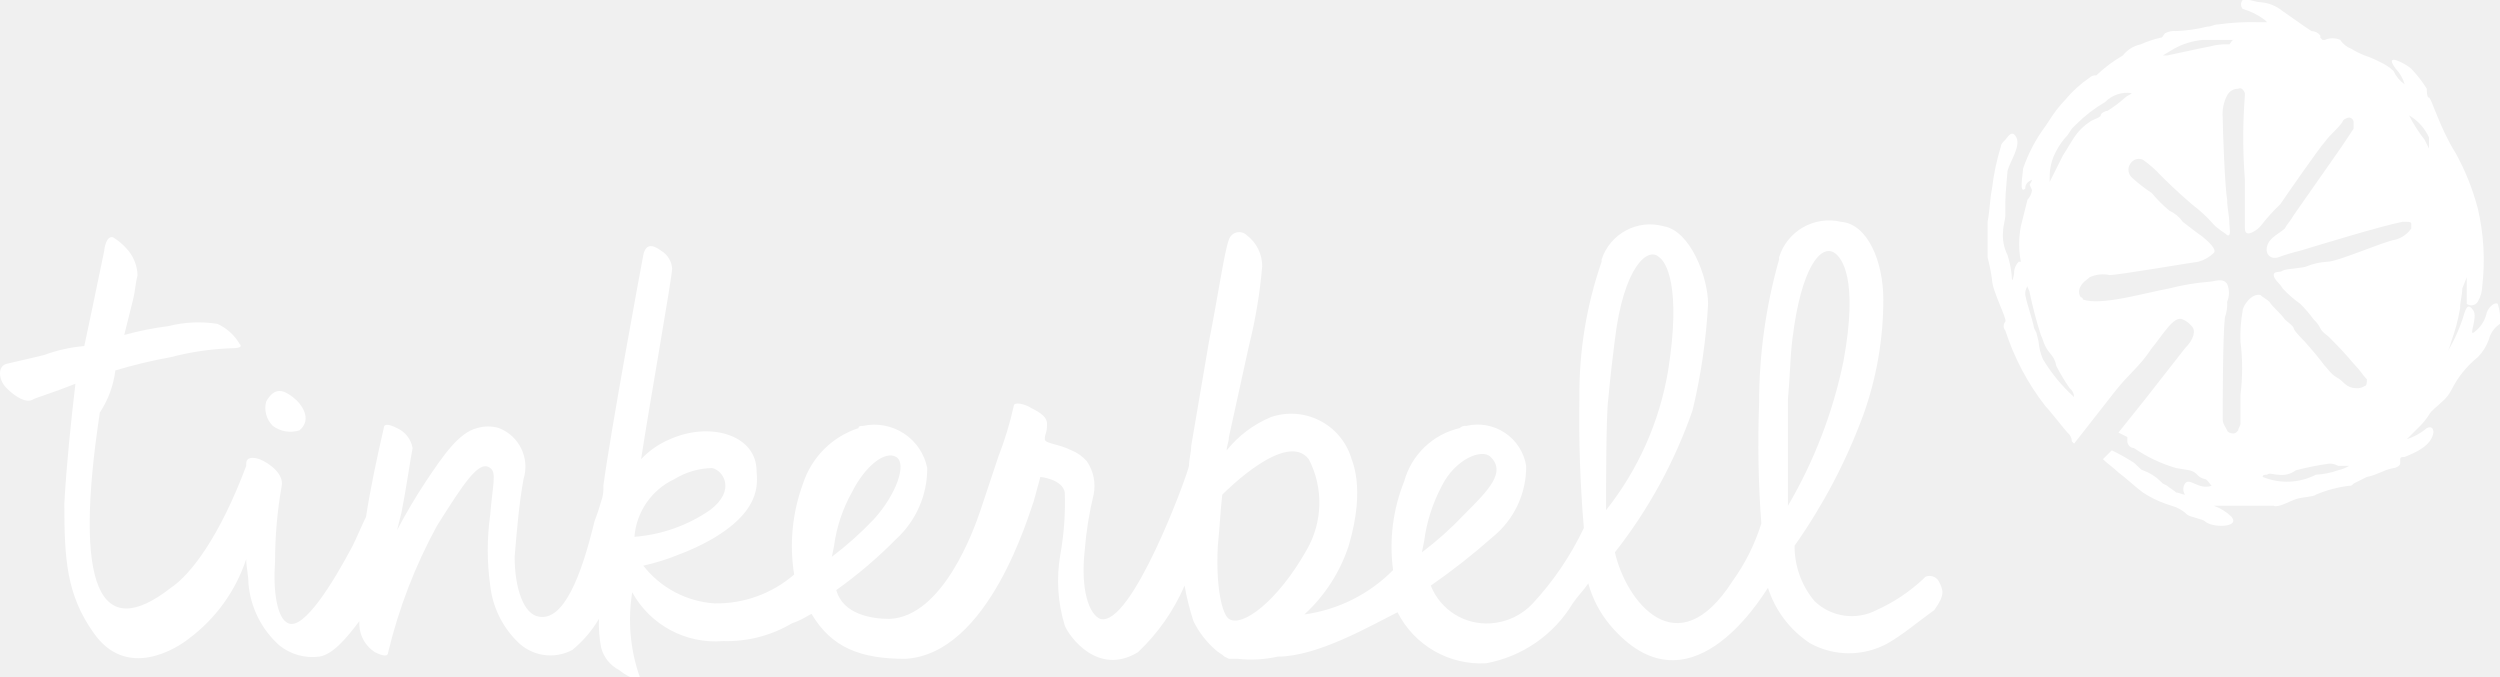
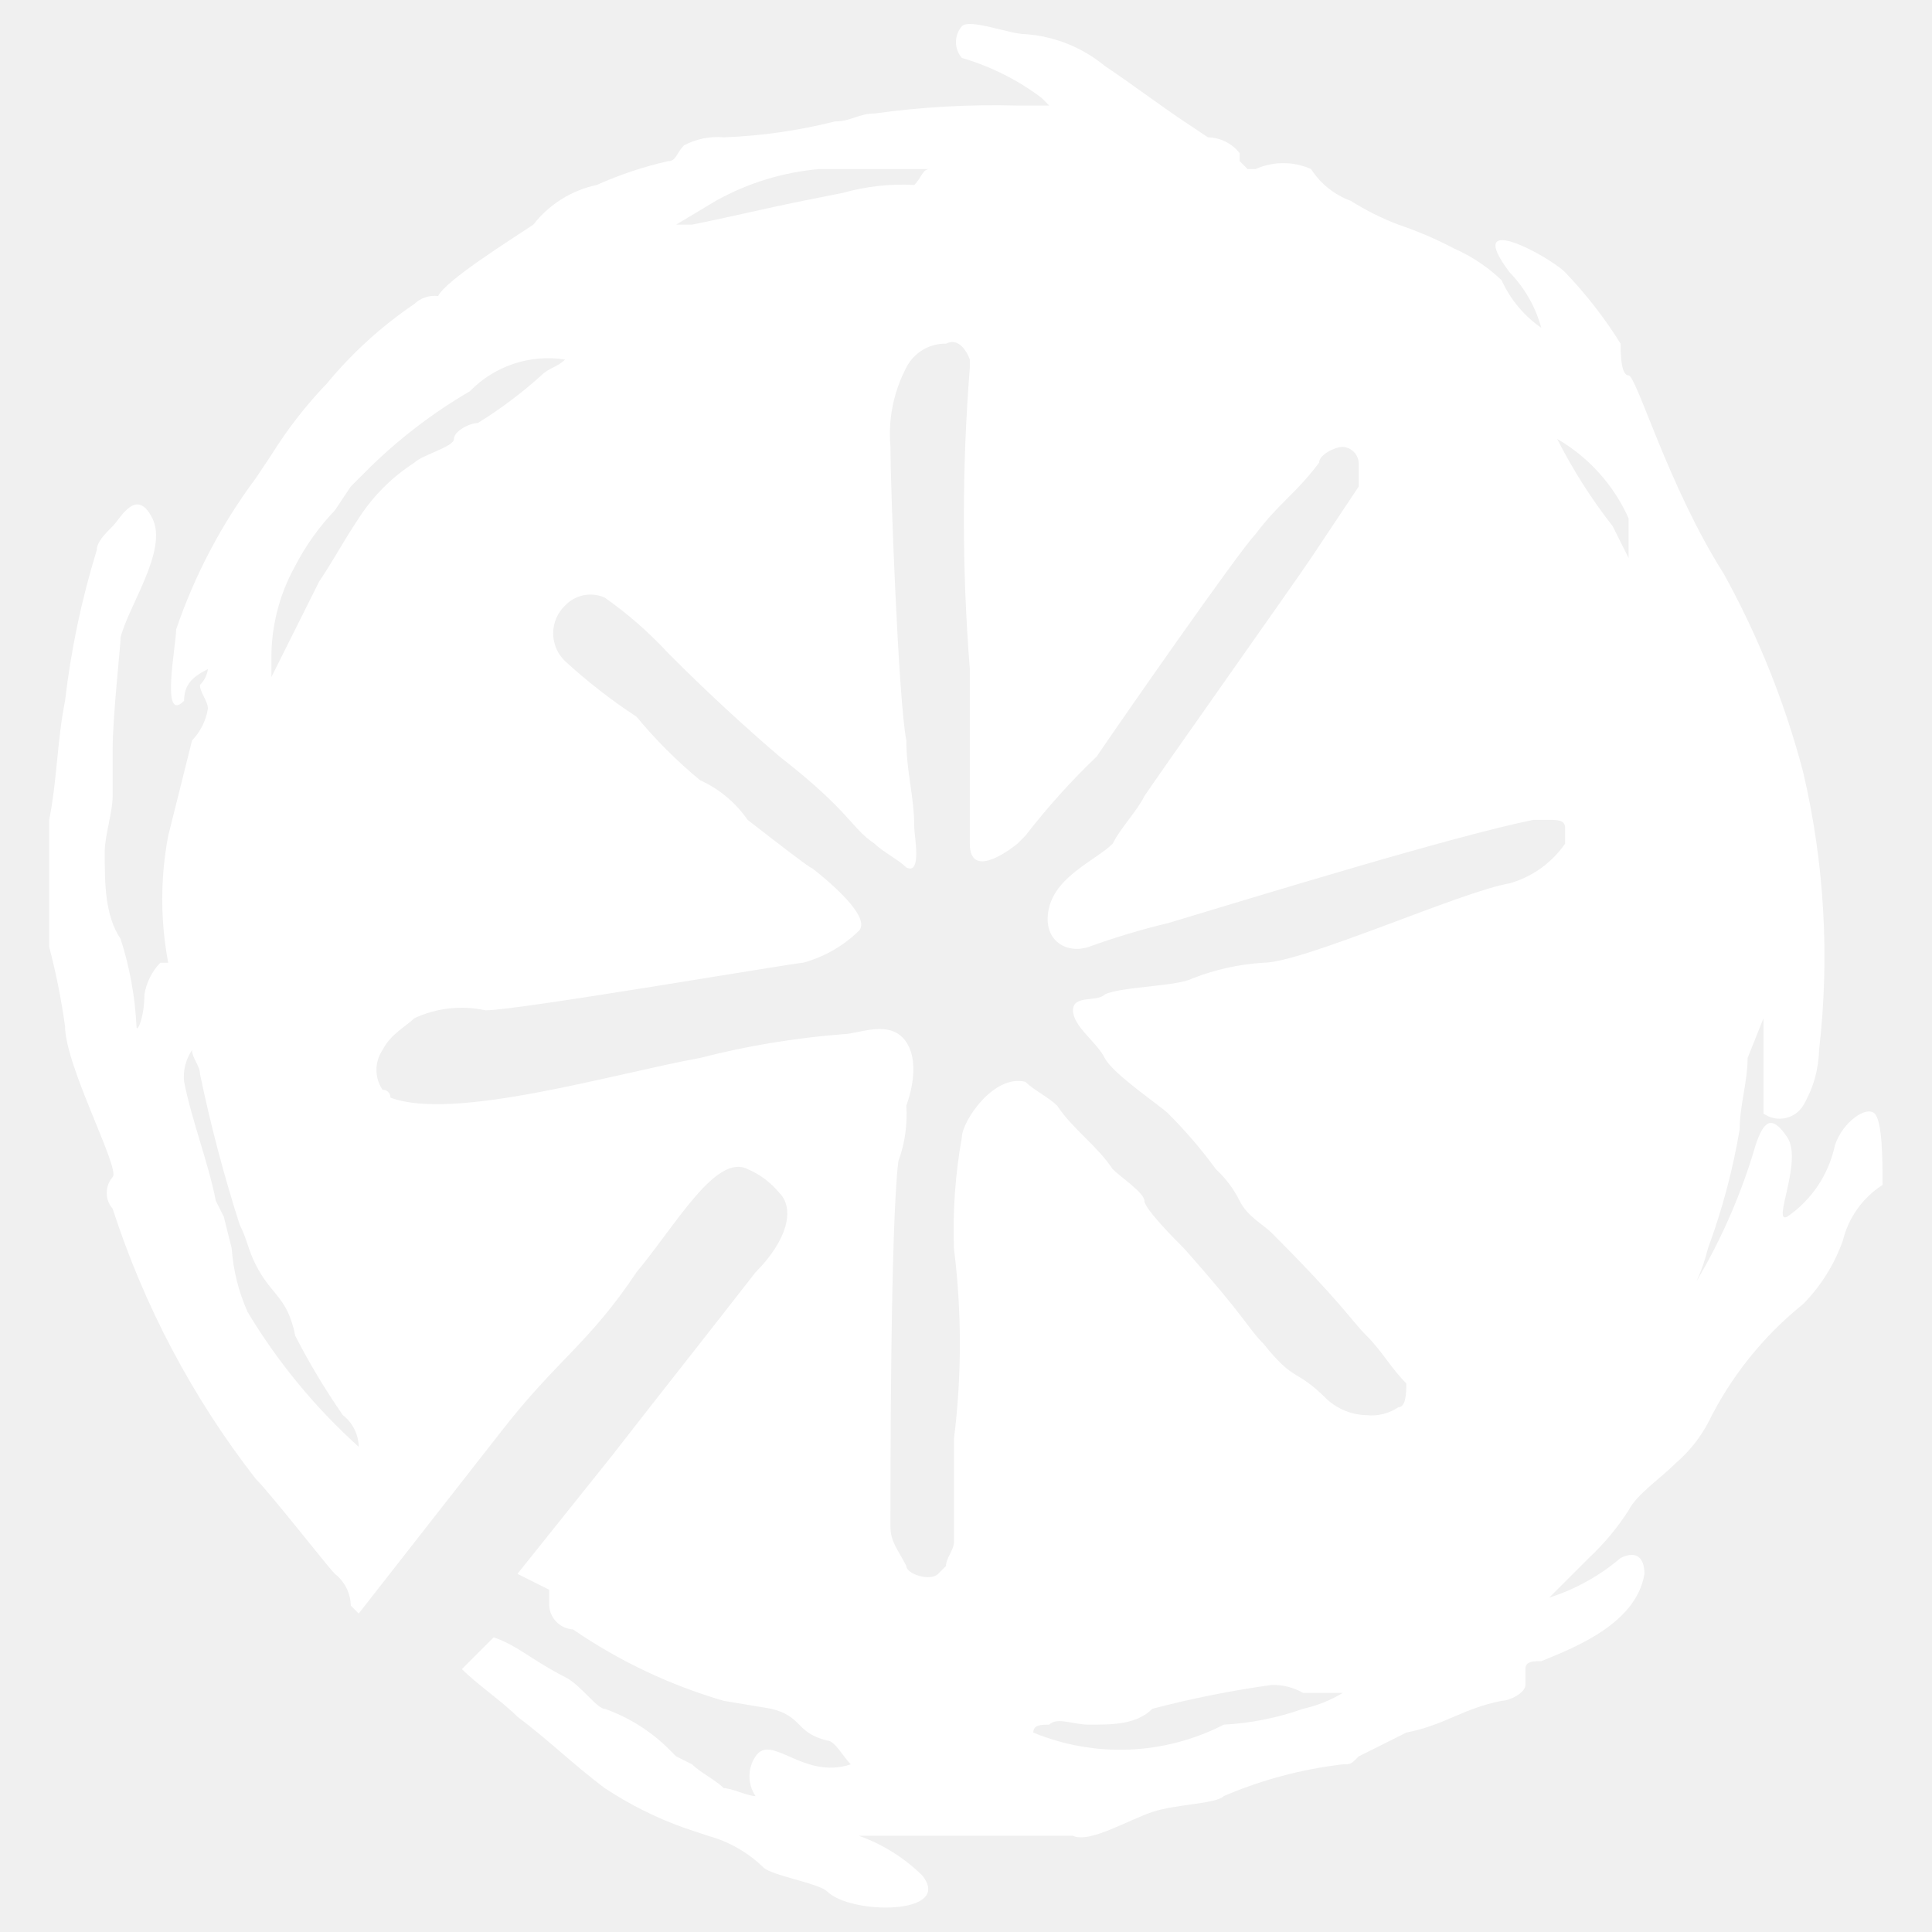
- <svg xmlns="http://www.w3.org/2000/svg" id="Layer_1" data-name="Layer 1" viewBox="0 0 112.7 30.5">
+ <svg xmlns="http://www.w3.org/2000/svg" id="Layer_1" data-name="Layer 1" viewBox="0 0 100 100">
  <defs>
-     <style>.cls-1{fill:#ffd100;}.cls-2{fill:none;}.cls-3{fill:#fff;}</style>
+     <style>.cls-1{fill:none;}.cls-2{fill:#fff;}</style>
  </defs>
-   <path class="cls-1" d="M106.3,9.4c-.3-.1-.6-.2-.7-.5V8.7a.536.536,0,0,1,.4-.3.304.304,0,0,1,.4,0l.3.3c.1.2.1.5-.1.6C106.5,9.3,106.4,9.4,106.3,9.4Z" />
-   <path class="cls-1" d="M103.3,16.2a.778.778,0,0,1,.2.8c0,.1-.1.2-.2.3a1.268,1.268,0,0,1-.6.1c-.2-.1-.3-.2-.3-.4-.1-.6.1-.9.4-1C102.9,16,103.2,16,103.3,16.2Z" />
-   <path class="cls-1" d="M103.4,5.8a.637.637,0,0,1,0,.6.481.481,0,0,1-.6.2.098.098,0,0,1-.1-.1.898.898,0,0,1-.2-.9c.1-.2.2-.3.4-.2A.998.998,0,0,1,103.4,5.8Z" />
-   <path class="cls-1" d="M96.1,11.1c-.1.1-.2,0-.3,0s-.2-.1-.3-.2a.481.481,0,0,1,.2-.6.348.348,0,0,1,.5-.1.55.55,0,0,1,.3.5.098.098,0,0,1-.1.1l-.1.1Z" />
-   <path class="cls-1" d="M98.9,6.8c.1.1.2.2.2.3a.188.188,0,0,1,0,.3c-.2.2-.4.3-.6.2s-.4-.2-.4-.4a.295.295,0,0,1,.2-.4h.6Z" />
-   <path class="cls-1" d="M106.9,13.8a.349.349,0,0,1-.1.2.483.483,0,0,1-.7-.1.304.304,0,0,1,0-.4c.1-.2.3-.3.4-.2A.458.458,0,0,1,106.9,13.8Z" />
-   <path class="cls-2" d="M94.2,5.5c.1-.1.5-.2.5-.3s.2-.2.3-.2a5.552,5.552,0,0,0,.8-.6c.1-.1.2-.1.3-.2a1.374,1.374,0,0,0-1.2.4,6.423,6.423,0,0,0-1.3,1l-.2.2-.2.3a3.038,3.038,0,0,0-.5.7A2.375,2.375,0,0,0,92.4,8v.2Q92.7,7.6,93,7c.2-.3.3-.5.5-.8A2.336,2.336,0,0,1,94.2,5.5Z" />
-   <path class="cls-2" d="M105,20.9a13.114,13.114,0,0,0-1.5.3,1.077,1.077,0,0,1-.8.2c-.2,0-.4-.1-.5,0-.1,0-.2,0-.2.1a2.865,2.865,0,0,0,2.4-.1,3.554,3.554,0,0,0,1-.2,1.69,1.69,0,0,0,.5-.2h-.5A.756.756,0,0,0,105,20.9Z" />
-   <path class="cls-2" d="M92.7,16.5c-.1-.5-.3-.5-.5-.9-.1-.2-.1-.3-.2-.5a18.647,18.647,0,0,1-.5-1.9c0-.1-.1-.2-.1-.3a.601.601,0,0,0-.1.4c.1.5.3,1,.4,1.5l.1.2.1.4a2.354,2.354,0,0,0,.2.8,7.458,7.458,0,0,0,1.4,1.7.519.519,0,0,0-.2-.4A8.792,8.792,0,0,1,92.7,16.5Z" />
-   <path class="cls-2" d="M99.1,2.2l.5-.1a2.769,2.769,0,0,1,.9-.1c.1-.1.1-.2.2-.2H99.3a3.259,3.259,0,0,0-1.3.4l-.5.3h.2C98.2,2.4,98.6,2.3,99.1,2.2Z" />
-   <path class="cls-2" d="M108.6,5.2A6.723,6.723,0,0,0,109.3,6.3l.2.4V6.2A2.189,2.189,0,0,0,108.6,5.2Z" />
-   <path class="cls-3" d="M112.6,13.7c-.1-.1-.4.1-.5.4a1.456,1.456,0,0,1-.6.9c-.2.1.2-.7,0-1s-.3-.2-.4.1a7.414,7.414,0,0,1-.742,1.711A2.281,2.281,0,0,0,110.5,15.4a8.333,8.333,0,0,0,.4-1.5c0-.3.1-.6.1-.9l.2-.5v1.2a.348.348,0,0,0,.5-.1,1.445,1.445,0,0,0,.2-.7,10.188,10.188,0,0,0-.2-3.5,10.888,10.888,0,0,0-1-2.5c-.7-1.1-1.1-2.5-1.2-2.5s-.1-.3-.1-.4a5.499,5.499,0,0,0-.7-.9c-.2-.2-1.3-.8-.7,0a1.612,1.612,0,0,1,.4.7,1.469,1.469,0,0,1-.5-.6,2.093,2.093,0,0,0-.6-.4A4.873,4.873,0,0,0,106.6,2.5a3.33,3.33,0,0,1-.6-.3.999.999,0,0,1-.5-.4.854.854,0,0,0-.7,0h-.1l-.1-.1V1.6a.52.52,0,0,0-.4-.2l-.3-.2c-.3-.2-.7-.5-1-.7a1.777,1.777,0,0,0-1-.4c-.2,0-.7-.2-.8-.1a.304.304,0,0,0,0,.4,3.128,3.128,0,0,1,1,.5l.1.1h-.4a10.871,10.871,0,0,0-1.8.1c-.2,0-.3.1-.5.1a6.754,6.754,0,0,1-1.4.2.902.902,0,0,0-.5.1c-.1.1-.1.2-.2.2a4.709,4.709,0,0,0-.9.3,1.374,1.374,0,0,0-.8.5,6.233,6.233,0,0,0-1.2.9.367.367,0,0,0-.3.1,5.241,5.241,0,0,0-1.1,1,5.492,5.492,0,0,0-.7.9l-.2.3a6.915,6.915,0,0,0-1,1.9c0,.2-.2,1.2.1.9,0-.2.1-.3.3-.4a.349.349,0,0,1-.1.2c0,.1.1.2.1.3a.758.758,0,0,1-.2.4l-.3,1.2a4.296,4.296,0,0,0,0,1.6H91a.758.758,0,0,0-.2.4c0,.3-.1.5-.1.4a4.251,4.251,0,0,0-.2-1.1,1.978,1.978,0,0,1-.2-1.1c0-.2.1-.5.1-.7V9.1c0-.4.1-1.3.1-1.4.1-.4.6-1.1.4-1.5s-.4,0-.5.1c-.1.1-.2.2-.2.3a10.624,10.624,0,0,0-.4,1.9c-.1.5-.1,1-.2,1.5v1.6a8.666,8.666,0,0,1,.2,1c0,.5.7,1.8.6,1.9a.304.304,0,0,0,0,.4,11.118,11.118,0,0,0,1.8,3.4c.2.2.9,1.1,1,1.2a.52.52,0,0,1,.2.4l.1.1,1.8-2.3c.7-.9,1.1-1.1,1.7-2,.5-.6,1-1.5,1.4-1.3a1.048,1.048,0,0,1,.4.3c.2.2.1.6-.3,1-.7.9-1.1,1.4-1.8,2.3l-1.2,1.5.4.2v.2a.319.319,0,0,0,.3.3,6.632,6.632,0,0,0,1.9.9l.6.1c.4.1.3.3.7.4.1,0,.2.2.3.3-.6.2-1-.4-1.2-.1a.446.446,0,0,0,0,.5c-.1,0-.3-.1-.4-.1-.1-.1-.3-.2-.4-.3l-.2-.1-.1-.1a2.177,2.177,0,0,0-.8-.5c-.1,0-.3-.3-.5-.4a9.021,9.021,0,0,0-.9-.5l-.4.4c.2.2.5.4.7.6.4.3.7.6,1.1.9a4.67,4.67,0,0,0,1,.5l.3.1a1.612,1.612,0,0,1,.7.4c.1.1.7.2.8.3.3.3,1.6.3,1.2-.2A2.178,2.178,0,0,0,99.8,22.8h2.7c.2.1.7-.2,1-.3s.8-.1.9-.2a5.416,5.416,0,0,1,1.5-.4c.1,0,.1,0,.2-.1l.6-.3c.5-.1.7-.3,1.2-.4.1,0,.3-.1.3-.2v-.2c0-.1.1-.1.2-.1.5-.2,1.2-.5,1.3-1.1,0-.2-.1-.3-.3-.2a2.622,2.622,0,0,1-.9.5l.1-.1c.1-.1.3-.3.4-.4a3.17,3.17,0,0,0,.5-.6c.1-.2.4-.4.6-.6a1.755,1.755,0,0,0,.4-.5,4.428,4.428,0,0,1,1.2-1.5,2.177,2.177,0,0,0,.5-.8,1.157,1.157,0,0,1,.5-.7A2.219,2.219,0,0,0,112.6,13.7ZM98,2.2a3.259,3.259,0,0,1,1.3-.4h1.4c-.1,0-.1.1-.2.2a2.769,2.769,0,0,0-.9.1l-.5.1c-.5.1-.9.2-1.4.3h-.2Zm-5.9,14a2.354,2.354,0,0,1-.2-.8l-.1-.4-.1-.2c-.1-.5-.3-1-.4-1.5a.601.601,0,0,1,.1-.4c0,.1.1.2.1.3a18.647,18.647,0,0,0,.5,1.9c.1.2.1.3.2.5.2.4.4.4.5.9a8.792,8.792,0,0,0,.6,1,.519.519,0,0,1,.2.4A7.458,7.458,0,0,1,92.1,16.2ZM93,7q-.3.6-.6,1.2V8a2.375,2.375,0,0,1,.3-1.2,3.038,3.038,0,0,1,.5-.7l.2-.3.2-.2a6.423,6.423,0,0,1,1.3-1,1.374,1.374,0,0,1,1.2-.4c-.1.1-.2.1-.3.2A5.552,5.552,0,0,1,95,5c-.1,0-.3.1-.3.2s-.4.2-.5.3a2.336,2.336,0,0,0-.7.7C93.3,6.5,93.2,6.7,93,7Zm12.4,14.2a3.554,3.554,0,0,1-1,.2,2.865,2.865,0,0,1-2.4.1c0-.1.1-.1.2-.1.1-.1.3,0,.5,0a1.077,1.077,0,0,0,.8-.2,13.114,13.114,0,0,1,1.5-.3.756.756,0,0,1,.4.1h.5A1.69,1.69,0,0,1,105.4,21.2Zm3.3-10.9a1.275,1.275,0,0,1-.7.5c-.6.1-2.6,1-3.1,1a2.92,2.92,0,0,0-.9.2c-.2.1-.9.1-1.1.2-.1.1-.4,0-.4.2s.3.4.4.6a5.007,5.007,0,0,0,.8.7,5.985,5.985,0,0,1,.6.7,1.379,1.379,0,0,1,.3.4c.1.2.3.3.4.4.9.9,1,1.1,1.2,1.3s.3.4.5.6c0,.1,0,.3-.1.3a.601.601,0,0,1-.4.1.764.764,0,0,1-.5-.2c-.4-.4-.4-.2-.8-.7-.2-.2-.2-.3-1-1.2-.1-.1-.5-.5-.5-.6,0-.1-.3-.3-.4-.4-.2-.3-.5-.5-.7-.8-.1-.1-.3-.2-.4-.3-.4-.1-.8.5-.8.7a6.603,6.603,0,0,0-.1,1.4,9.639,9.639,0,0,1,0,2.4v1.3c0,.1-.1.2-.1.3l-.1.1c-.1.1-.4,0-.4-.1-.1-.2-.2-.3-.2-.5,0-.6,0-3.8.1-4.6a1.701,1.701,0,0,0,.1-.7,1.026,1.026,0,0,0,0-.8c-.2-.3-.6-.1-.8-.1a10.531,10.531,0,0,0-1.8.3c-1.1.2-3.1.8-3.9.5a.098.098,0,0,0-.1-.1.446.446,0,0,1,0-.5c.1-.2.3-.3.4-.4a1.412,1.412,0,0,1,.9-.1c.4,0,3.9-.6,4-.6a1.612,1.612,0,0,0,.7-.4c.2-.2-.6-.8-.6-.8s.1.1-.8-.6a1.47,1.47,0,0,0-.6-.5,6.035,6.035,0,0,1-.8-.8,7.052,7.052,0,0,1-.9-.7.483.483,0,0,1,0-.7.44.44,0,0,1,.5-.1,5.007,5.007,0,0,1,.8.7c.2.2.7.7,1.4,1.3.9.7.9.9,1.2,1.1.1.1.3.2.4.3.2.1.1-.4.1-.5,0-.4-.1-.7-.1-1.1-.1-.5-.2-3.2-.2-3.7a1.803,1.803,0,0,1,.2-1,.55.55,0,0,1,.5-.3c.2-.1.3.2.3.2v.1a24.087,24.087,0,0,0,0,3.8v2.2c0,.5.6,0,.6,0l.1-.1a9.013,9.013,0,0,1,.9-1c.2-.3,1.8-2.6,2-2.8.3-.4.5-.5.8-.9,0-.1.2-.2.3-.2a.215.215,0,0,1,.2.2v.3q-.3.45-.6.9c-.2.3-1.9,2.7-2.1,3-.1.2-.3.4-.4.6-.2.2-.7.4-.8.8-.1.4.2.6.5.5a9.255,9.255,0,0,1,1-.3c1-.3,3.6-1.1,4.6-1.3h.2c.1,0,.2,0,.2.1Zm.8-3.6-.2-.4A6.723,6.723,0,0,1,108.6,5.2a2.189,2.189,0,0,1,.9,1Z" />
-   <path class="cls-2" d="M39.4,23.4c1-1.1,1.6-2.5,1-2.8s-1.4.4-2,1.6a6.805,6.805,0,0,0-.8,2.4v.5A9.582,9.582,0,0,0,39.4,23.4Z" />
-   <path class="cls-2" d="M32.1,21.1a3.371,3.371,0,0,0-1.7.5,3.129,3.129,0,0,0-1.8,2.5h0A6.971,6.971,0,0,0,32,22.9C33.2,22.1,32.6,21.1,32.1,21.1Z" />
-   <path class="cls-2" d="M59,20.8c-1-1.3-3.7,1.4-3.9,1.6a17.852,17.852,0,0,0-.2,2.3c-.1,1.9.2,3.1.5,3.2.7.4,2.2-.8,3.5-3A4.014,4.014,0,0,0,59,20.8Z" />
-   <path class="cls-2" d="M74.8,11.5c-.6-.4-1.6.4-2,3.7-.1.8-.2,1.6-.3,2.7-.1.8-.1,4.2-.1,5a14.394,14.394,0,0,0,2.8-6.3C75.8,12.9,75.1,11.8,74.8,11.5Z" />
-   <path class="cls-3" d="M13.5,19.4c.6-.5.1-1.2-.3-1.5s-.8-.5-1.2.2a1.128,1.128,0,0,0,.3,1.1A1.323,1.323,0,0,0,13.5,19.4Z" />
-   <path class="cls-3" d="M87.4,26.2a.481.481,0,0,0-.6-.2l-.1.1a7.706,7.706,0,0,1-2.1,1.4,2.421,2.421,0,0,1-2.8-.4,3.84,3.84,0,0,1-.9-2.5A25.543,25.543,0,0,0,84,18.7a15.376,15.376,0,0,0,.9-5.2c0-1.7-.7-3.4-1.9-3.5a2.358,2.358,0,0,0-2.8,1.6v.1a23.72,23.72,0,0,0-.9,6.5,48.665,48.665,0,0,0,.1,5.4,9.055,9.055,0,0,1-1.3,2.6c-2.5,3.9-4.8.9-5.3-1.3a22.155,22.155,0,0,0,3.5-6.4,26.475,26.475,0,0,0,.7-4.8c0-1.2-.8-3.3-2-3.5a2.297,2.297,0,0,0-2.8,1.5v.1a18.149,18.149,0,0,0-1,6.1,58.154,58.154,0,0,0,.2,5.9,13.558,13.558,0,0,1-2.3,3.4,2.842,2.842,0,0,1-1.9.9,2.704,2.704,0,0,1-2.7-1.7,30.127,30.127,0,0,0,2.8-2.2A4.073,4.073,0,0,0,68.8,21a2.215,2.215,0,0,0-2.7-1.8.367.367,0,0,0-.3.1,3.384,3.384,0,0,0-2.5,2.4,7.927,7.927,0,0,0-.5,4,6.96,6.96,0,0,1-4,2,7.24,7.24,0,0,0,2-3.1c.8-2.7.1-3.9.1-4a2.834,2.834,0,0,0-3.6-1.8,5.038,5.038,0,0,0-2,1.5c0-.2.1-.4.1-.6l.9-4.1a22.542,22.542,0,0,0,.6-3.6,1.746,1.746,0,0,0-.7-1.4.487.487,0,0,0-.8.2c-.2.5-.5,2.6-.9,4.6l-.8,4.7c0,.3-.1.6-.1.9-.1.5-2.6,7.3-4,6.9-.5-.2-.9-1.3-.7-3.1a16.006,16.006,0,0,1,.4-2.5,1.971,1.971,0,0,0-.3-1.5,1.794,1.794,0,0,0-.7-.5c-.6-.3-1.2-.3-1.2-.5,0-.3.1-.2.1-.7,0-.3-.3-.5-.7-.7-.3-.2-.8-.3-.8-.1a15.457,15.457,0,0,1-.7,2.3L44.2,23c-.3.9-1.7,4.8-4.1,4.9-.8,0-2.1-.2-2.4-1.3a20.406,20.406,0,0,0,2.7-2.3,4.314,4.314,0,0,0,1.4-3.2,2.428,2.428,0,0,0-2.9-1.9c-.1,0-.2,0-.2.1a3.895,3.895,0,0,0-2.5,2.5,8.14,8.14,0,0,0-.4,4.1,5.327,5.327,0,0,1-3.6,1.3A4.445,4.445,0,0,1,29,25.5a9.829,9.829,0,0,0,1.6-.5,10.092,10.092,0,0,0,1.5-.7c2.4-1.4,2-2.7,2-3.2C34,19.6,32,19,30.2,19.8a3.805,3.805,0,0,0-1.3.9c.4-2.6,1.4-8.2,1.4-8.6a1.02,1.02,0,0,0-.5-.8c-.4-.3-.7-.3-.8.2s-1.5,8.1-1.8,10.4a1.702,1.702,0,0,1-.1.7,9.203,9.203,0,0,1-.3.9c-.6,2.5-1.4,4.5-2.5,4.3-.7-.1-1.1-1.3-1.1-2.7.1-1.2.2-2.4.4-3.5a1.867,1.867,0,0,0-1.1-2.3,1.704,1.704,0,0,0-1,0c-.8.2-1.5,1.2-2.3,2.4a25.293,25.293,0,0,0-1.3,2.2l.2-.8c.2-1,.4-2.4.5-2.9a1.208,1.208,0,0,0-.7-.9q-.6-.3-.6,0c-.3,1.3-.6,2.7-.8,4-.2.4-.4.9-.6,1.3-.9,1.7-2.2,3.8-2.9,3.5-.5-.2-.7-1.4-.6-2.8a19.529,19.529,0,0,1,.3-3.4c.1-.5-.5-1-1-1.2-.3-.1-.6-.1-.6.2V21c-1.2,3.2-2.5,4.9-3.4,5.5-3.2,2.5-4.4,0-3.2-7.9a4.457,4.457,0,0,0,.7-1.9,22.676,22.676,0,0,1,2.5-.6,12.588,12.588,0,0,1,2.7-.4c.5,0,.5-.1.4-.2a2.23,2.23,0,0,0-1-.9,5.451,5.451,0,0,0-2.2.1,14.159,14.159,0,0,0-2,.4L6,13.5c.1-.4.1-.7.2-1.1a1.845,1.845,0,0,0-.5-1.2,2.651,2.651,0,0,0-.6-.5c-.3-.1-.4.5-.4.6-.2,1-.9,4.3-.9,4.3A6.912,6.912,0,0,0,2,16c-.8.2-1.3.3-1.7.4s-.4.7,0,1.1.9.7,1.2.5c.2-.1.9-.3,1.9-.7-.2,1.7-.4,3.6-.5,5.4,0,2.5.1,4.1,1.3,5.8,1.5,2.2,3.8.7,4.3.3a7.326,7.326,0,0,0,2.6-3.6c0,.4.1.7.1,1.1a4.209,4.209,0,0,0,1.4,2.8,2.383,2.383,0,0,0,1.8.5c.6-.1,1.2-.8,1.8-1.6v.2a1.525,1.525,0,0,0,.7,1.2q.6.3.6,0a23.209,23.209,0,0,1,2.2-5.7c1.2-1.9,1.9-3,2.4-2.6.3.2.1.8,0,2.1a11.434,11.434,0,0,0,0,3.2,4.201,4.201,0,0,0,1.2,2.5,2.095,2.095,0,0,0,2.5.4A5.263,5.263,0,0,0,27,27.9a5.702,5.702,0,0,0,.1,1.3,1.589,1.589,0,0,0,.8,1c.5.4,1.1.6.9.2a7.792,7.792,0,0,1-.3-3.7,4.276,4.276,0,0,0,4.1,2.2,5.751,5.751,0,0,0,3.1-.8c.6-.2.9-.5.9-.4.9,1.5,2.2,2,4.2,2,3.8-.2,5.6-6.6,5.8-7.1l.3-1.1s1,.1,1.1.7a13.204,13.204,0,0,1-.2,2.8,6.875,6.875,0,0,0,.2,3.2c.2.5,1.5,2.3,3.3,1.2a9.038,9.038,0,0,0,2.1-3,11.743,11.743,0,0,0,.4,1.6,4.125,4.125,0,0,0,1,1.3c.1.1.3.2.4.3l.2.1h.4a5.462,5.462,0,0,0,1.8-.1c1.8,0,4.2-1.4,5.4-2a4.21,4.21,0,0,0,4,2.3,5.781,5.781,0,0,0,3.9-2.7c.2-.3.5-.6.7-.9a4.981,4.981,0,0,0,1,1.9c3.5,4.1,6.7-1.1,7.1-1.7A4.701,4.701,0,0,0,81.6,29a3.628,3.628,0,0,0,3.5,0c.7-.4,1.4-1,2.1-1.5C87.7,26.8,87.6,26.6,87.4,26.2Zm-58.8-2h0a3.141,3.141,0,0,1,1.8-2.6,3.371,3.371,0,0,1,1.7-.5c.5.1,1.1,1-.1,1.9A6.971,6.971,0,0,1,28.6,24.2Zm9,.4a6.805,6.805,0,0,1,.8-2.4c.6-1.2,1.5-1.9,2-1.6s0,1.7-1,2.8a15.371,15.371,0,0,1-1.9,1.7Zm26.6-.2a7.322,7.322,0,0,1,.8-2.5c.6-1.2,1.8-1.7,2.2-1.3.7.7-.1,1.5-1.2,2.6a15.371,15.371,0,0,1-1.9,1.7Zm-8.8,3.5h0c-.3-.2-.6-1.4-.5-3.3.1-1,.1-1.4.2-2.3.2-.2,2.9-2.9,3.9-1.6a4.261,4.261,0,0,1-.1,4.1C57.6,27.1,56,28.3,55.4,27.9Zm17-4.9h0c0-.8,0-4.3.1-5,.1-1.1.2-1.9.3-2.7.4-3.3,1.5-4.2,2-3.7.3.2,1,1.3.4,5.1A13.786,13.786,0,0,1,72.4,23Zm8.2-.2V18c.1-1.1.1-1.9.2-2.7.4-3.3,1.3-4.3,1.9-3.9.3.2,1.1,1.1.4,4.9a21.385,21.385,0,0,1-2.5,6.5Z" />
+   <path class="cls-1" d="M21.442,23.95c.411-.411,2.054-.822,2.054-1.232,0-.411.822-.822,1.232-.822A22.81,22.81,0,0,0,28.015,19.432c.411-.411.822-.411,1.232-.822A5.644,5.644,0,0,0,24.318,20.253a26.39,26.39,0,0,0-5.341,4.108l-.821.822L17.334,26.415a12.479,12.479,0,0,0-2.054,2.876A9.757,9.757,0,0,0,14.048,34.22V35.042q1.232-2.465,2.465-4.93c.822-1.232,1.232-2.054,2.054-3.286A9.598,9.598,0,0,1,21.442,23.95Z" />
+   <path class="cls-1" d="M65.809,87.214a53.866,53.866,0,0,0-6.162,1.232c-.822.822-2.054.822-3.286.822-.822,0-1.643-.411-2.054,0-.411,0-.822,0-.822.411a11.768,11.768,0,0,0,9.859-.411,14.601,14.601,0,0,0,4.108-.822,6.945,6.945,0,0,0,2.054-.822h-2.054A3.107,3.107,0,0,0,65.809,87.214Z" />
+   <path class="cls-1" d="M15.28,69.138c-.411-2.054-1.232-2.054-2.054-3.697-.411-.821-.411-1.232-.822-2.054a76.597,76.597,0,0,1-2.054-7.805c0-.411-.411-.822-.411-1.232A2.469,2.469,0,0,0,9.529,55.993c.411,2.054,1.233,4.108,1.643,6.162l.411.822.411,1.643a9.67,9.67,0,0,0,.821,3.286,30.638,30.638,0,0,0,5.751,6.984,2.134,2.134,0,0,0-.822-1.643A36.113,36.113,0,0,1,15.28,69.138Z" />
+   <path class="cls-1" d="M41.571,10.394l2.054-.411a11.377,11.377,0,0,1,3.697-.411c.411-.411.411-.822.822-.822H42.393a13.386,13.386,0,0,0-5.34,1.643l-2.054,1.232h.822C37.874,11.216,39.517,10.805,41.571,10.394Z" />
+   <path class="cls-1" d="M80.598,22.718a27.619,27.619,0,0,0,2.875,4.519L84.295,28.88V26.826A8.993,8.993,0,0,0,80.598,22.718Z" />
+   <path class="cls-2" d="M97.029,57.636c-.411-.411-1.643.411-2.054,1.643a5.982,5.982,0,0,1-2.465,3.697c-.822.411.822-2.876,0-4.108s-1.232-.822-1.643.411a30.454,30.454,0,0,1-3.05,7.029,9.372,9.372,0,0,0,.585-1.689,34.232,34.232,0,0,0,1.643-6.162c0-1.233.411-2.465.411-3.697l.822-2.054V57.636a1.431,1.431,0,0,0,2.054-.411,5.937,5.937,0,0,0,.822-2.875,41.852,41.852,0,0,0-.822-14.378,44.728,44.728,0,0,0-4.108-10.27c-2.876-4.519-4.519-10.27-4.93-10.27s-.411-1.233-.411-1.643A22.593,22.593,0,0,0,81.008,14.091c-.822-.821-5.34-3.286-2.876,0a6.623,6.623,0,0,1,1.643,2.876,6.036,6.036,0,0,1-2.054-2.465,8.597,8.597,0,0,0-2.465-1.643,20.017,20.017,0,0,0-2.875-1.232,13.682,13.682,0,0,1-2.465-1.232,4.104,4.104,0,0,1-2.054-1.643,3.509,3.509,0,0,0-2.875,0h-.411l-.411-.411V7.929a2.135,2.135,0,0,0-1.643-.821L61.29,6.286c-1.232-.822-2.876-2.054-4.108-2.876A7.298,7.298,0,0,0,53.074,1.767c-.822,0-2.876-.821-3.286-.411a1.249,1.249,0,0,0,0,1.643,12.851,12.851,0,0,1,4.108,2.054l.411.411h-1.643a44.659,44.659,0,0,0-7.394.411c-.822,0-1.232.411-2.054.411a27.745,27.745,0,0,1-5.751.822,3.704,3.704,0,0,0-2.054.411c-.411.411-.411.822-.822.822a19.346,19.346,0,0,0-3.697,1.232,5.645,5.645,0,0,0-3.286,2.054c-1.232.822-4.519,2.876-4.93,3.697a1.509,1.509,0,0,0-1.232.411,21.531,21.531,0,0,0-4.519,4.108,22.556,22.556,0,0,0-2.875,3.697L13.226,24.772a28.408,28.408,0,0,0-4.108,7.805c0,.822-.822,4.93.411,3.697,0-.822.411-1.232,1.233-1.643a1.434,1.434,0,0,1-.411.822c0,.411.411.822.411,1.232a3.115,3.115,0,0,1-.822,1.643q-.616,2.465-1.233,4.93a17.647,17.647,0,0,0,0,6.573h-.411A3.116,3.116,0,0,0,7.475,51.474c0,1.232-.411,2.054-.411,1.643a17.466,17.466,0,0,0-.822-4.519C5.421,47.366,5.421,45.723,5.421,44.08c0-.822.411-2.054.411-2.876V38.739c0-1.643.411-5.34.411-5.751.411-1.643,2.465-4.519,1.643-6.162-.822-1.643-1.643,0-2.054.411-.411.411-.822.822-.822,1.232A43.645,43.645,0,0,0,3.367,36.274c-.411,2.054-.411,4.108-.821,6.162v6.573a35.601,35.601,0,0,1,.821,4.108c0,2.054,2.876,7.395,2.465,7.805a1.249,1.249,0,0,0,0,1.643A45.672,45.672,0,0,0,13.226,76.533c.822.822,3.697,4.519,4.108,4.93a2.135,2.135,0,0,1,.822,1.643l.411.411L25.961,74.068c2.876-3.697,4.519-4.519,6.984-8.216,2.054-2.465,4.108-6.162,5.751-5.34A4.303,4.303,0,0,1,40.339,61.744c.822.822.411,2.465-1.232,4.108-2.876,3.697-4.519,5.751-7.394,9.448l-4.93,6.162,1.643.822v.822a1.312,1.312,0,0,0,1.232,1.232,27.243,27.243,0,0,0,7.805,3.697l2.465.411c1.643.411,1.232,1.232,2.876,1.643.411,0,.822.822,1.232,1.233-2.465.821-4.108-1.643-4.93-.411a1.834,1.834,0,0,0,0,2.054c-.411,0-1.232-.411-1.643-.411-.411-.411-1.233-.822-1.643-1.232l-.822-.411-.411-.411a8.943,8.943,0,0,0-3.286-2.054c-.411,0-1.233-1.232-2.054-1.643-1.643-.822-2.465-1.643-3.697-2.054l-1.643,1.643c.822.822,2.054,1.643,2.876,2.465,1.643,1.232,2.876,2.465,4.519,3.697a19.188,19.188,0,0,0,4.108,2.054l1.232.411a6.623,6.623,0,0,1,2.876,1.643c.411.411,2.875.822,3.286,1.232,1.232,1.232,6.573,1.232,4.93-.822a8.946,8.946,0,0,0-3.287-2.054H55.539c.822.411,2.876-.822,4.108-1.232s3.286-.411,3.697-.822a22.248,22.248,0,0,1,6.162-1.643c.411,0,.411,0,.822-.411q1.232-.616,2.465-1.232c2.054-.411,2.876-1.232,4.93-1.643.411,0,1.232-.411,1.232-.821v-.822c0-.411.411-.411.822-.411,2.054-.821,4.929-2.054,5.34-4.519,0-.822-.411-1.232-1.232-.822a10.77,10.77,0,0,1-3.697,2.054l.411-.411c.411-.411,1.233-1.232,1.643-1.643a13.021,13.021,0,0,0,2.054-2.465c.411-.822,1.643-1.643,2.465-2.465a7.21,7.21,0,0,0,1.643-2.054,18.19,18.19,0,0,1,4.93-6.162,8.945,8.945,0,0,0,2.054-3.286,4.754,4.754,0,0,1,2.054-2.876C97.44,60.101,97.44,58.047,97.029,57.636ZM37.053,10.394a13.386,13.386,0,0,1,5.34-1.643h5.751c-.411,0-.411.411-.822.822a11.377,11.377,0,0,0-3.697.411l-2.054.411c-2.054.411-3.697.822-5.751,1.232h-.822ZM12.815,67.906a9.67,9.67,0,0,1-.821-3.286l-.411-1.643-.411-.822c-.411-2.054-1.232-4.108-1.643-6.162a2.469,2.469,0,0,1,.411-1.643c0,.411.411.821.411,1.232a76.597,76.597,0,0,0,2.054,7.805c.411.822.411,1.233.822,2.054.822,1.643,1.643,1.643,2.054,3.697a36.113,36.113,0,0,0,2.465,4.108,2.134,2.134,0,0,1,.822,1.643A30.638,30.638,0,0,1,12.815,67.906Zm3.697-37.794Q15.28,32.577,14.048,35.042v-.822a9.757,9.757,0,0,1,1.232-4.93,12.479,12.479,0,0,1,2.054-2.876l.822-1.232.821-.822A26.39,26.39,0,0,1,24.318,20.253a5.644,5.644,0,0,1,4.929-1.643c-.411.411-.821.411-1.232.822a22.81,22.81,0,0,1-3.286,2.465c-.411,0-1.232.411-1.232.822,0,.411-1.643.822-2.054,1.232A9.598,9.598,0,0,0,18.567,26.826C17.745,28.058,17.334,28.88,16.513,30.112Zm50.939,58.334a14.601,14.601,0,0,1-4.108.822,11.768,11.768,0,0,1-9.859.411c0-.411.411-.411.822-.411.411-.411,1.232,0,2.054,0,1.232,0,2.465,0,3.286-.822a53.866,53.866,0,0,1,6.162-1.232,3.107,3.107,0,0,1,1.643.411h2.054A6.945,6.945,0,0,1,67.452,88.446ZM81.008,43.669a5.24,5.24,0,0,1-2.876,2.054c-2.465.411-10.681,4.108-12.735,4.108a11.997,11.997,0,0,0-3.697.822c-.822.411-3.697.411-4.519.822-.411.411-1.643,0-1.643.822,0,.821,1.232,1.643,1.643,2.465.411.822,2.875,2.465,3.286,2.876a24.584,24.584,0,0,1,2.465,2.876,5.663,5.663,0,0,1,1.232,1.643c.411.822,1.233,1.232,1.643,1.643,3.697,3.697,4.108,4.519,4.93,5.34s1.232,1.643,2.054,2.465c0,.411,0,1.233-.411,1.233a2.471,2.471,0,0,1-1.643.411,3.137,3.137,0,0,1-2.054-.822c-1.643-1.643-1.643-.822-3.286-2.876-.822-.821-.822-1.232-4.108-4.929-.411-.411-2.054-2.054-2.054-2.465,0-.411-1.233-1.232-1.643-1.643-.822-1.233-2.054-2.054-2.876-3.287-.411-.411-1.232-.821-1.643-1.232-1.643-.411-3.287,2.054-3.287,2.876a27.129,27.129,0,0,0-.411,5.751,39.599,39.599,0,0,1,0,9.859v5.34c0,.411-.411.822-.411,1.233l-.411.411c-.411.411-1.643,0-1.643-.411-.411-.822-.822-1.233-.822-2.054,0-2.465,0-15.611.411-18.897a6.989,6.989,0,0,0,.411-2.876s.822-2.054,0-3.286-2.465-.411-3.287-.411A43.262,43.262,0,0,0,36.231,54.76c-4.519.822-12.735,3.286-16.021,2.054a.402.402,0,0,0-.411-.411,1.834,1.834,0,0,1,0-2.054c.411-.822,1.232-1.233,1.643-1.643a5.799,5.799,0,0,1,3.697-.411c1.643,0,16.021-2.465,16.432-2.465a6.621,6.621,0,0,0,2.876-1.643c.822-.822-2.465-3.287-2.465-3.287s.411.411-3.286-2.465a6.038,6.038,0,0,0-2.465-2.054A24.794,24.794,0,0,1,32.945,37.096a28.973,28.973,0,0,1-3.697-2.876,1.986,1.986,0,0,1,0-2.876,1.806,1.806,0,0,1,2.054-.411A20.568,20.568,0,0,1,34.588,33.81c.821.821,2.875,2.875,5.751,5.34,3.697,2.876,3.697,3.697,4.93,4.519.411.411,1.232.822,1.643,1.232.821.411.411-1.643.411-2.054,0-1.643-.411-2.875-.411-4.519-.411-2.054-.822-13.146-.822-15.2a7.406,7.406,0,0,1,.822-4.108,2.259,2.259,0,0,1,2.054-1.232c.821-.411,1.232.822,1.232.822v.411a98.945,98.945,0,0,0,0,15.61v9.038c0,2.054,2.465,0,2.465,0l.411-.411a37.023,37.023,0,0,1,3.697-4.108c.822-1.232,7.394-10.681,8.216-11.502,1.232-1.643,2.054-2.054,3.286-3.697,0-.411.822-.822,1.233-.822a.884.884,0,0,1,.821.822v1.232q-1.232,1.849-2.465,3.697c-.822,1.232-7.805,11.092-8.627,12.324-.411.822-1.233,1.643-1.643,2.465-.822.822-2.876,1.643-3.286,3.286-.411,1.643.822,2.465,2.054,2.054a38.02,38.02,0,0,1,4.108-1.232c4.108-1.232,14.789-4.519,18.897-5.34h.822c.411,0,.822,0,.822.411ZM84.295,28.88l-.822-1.643a27.619,27.619,0,0,1-2.875-4.519,8.993,8.993,0,0,1,3.697,4.108Z" />
</svg>
